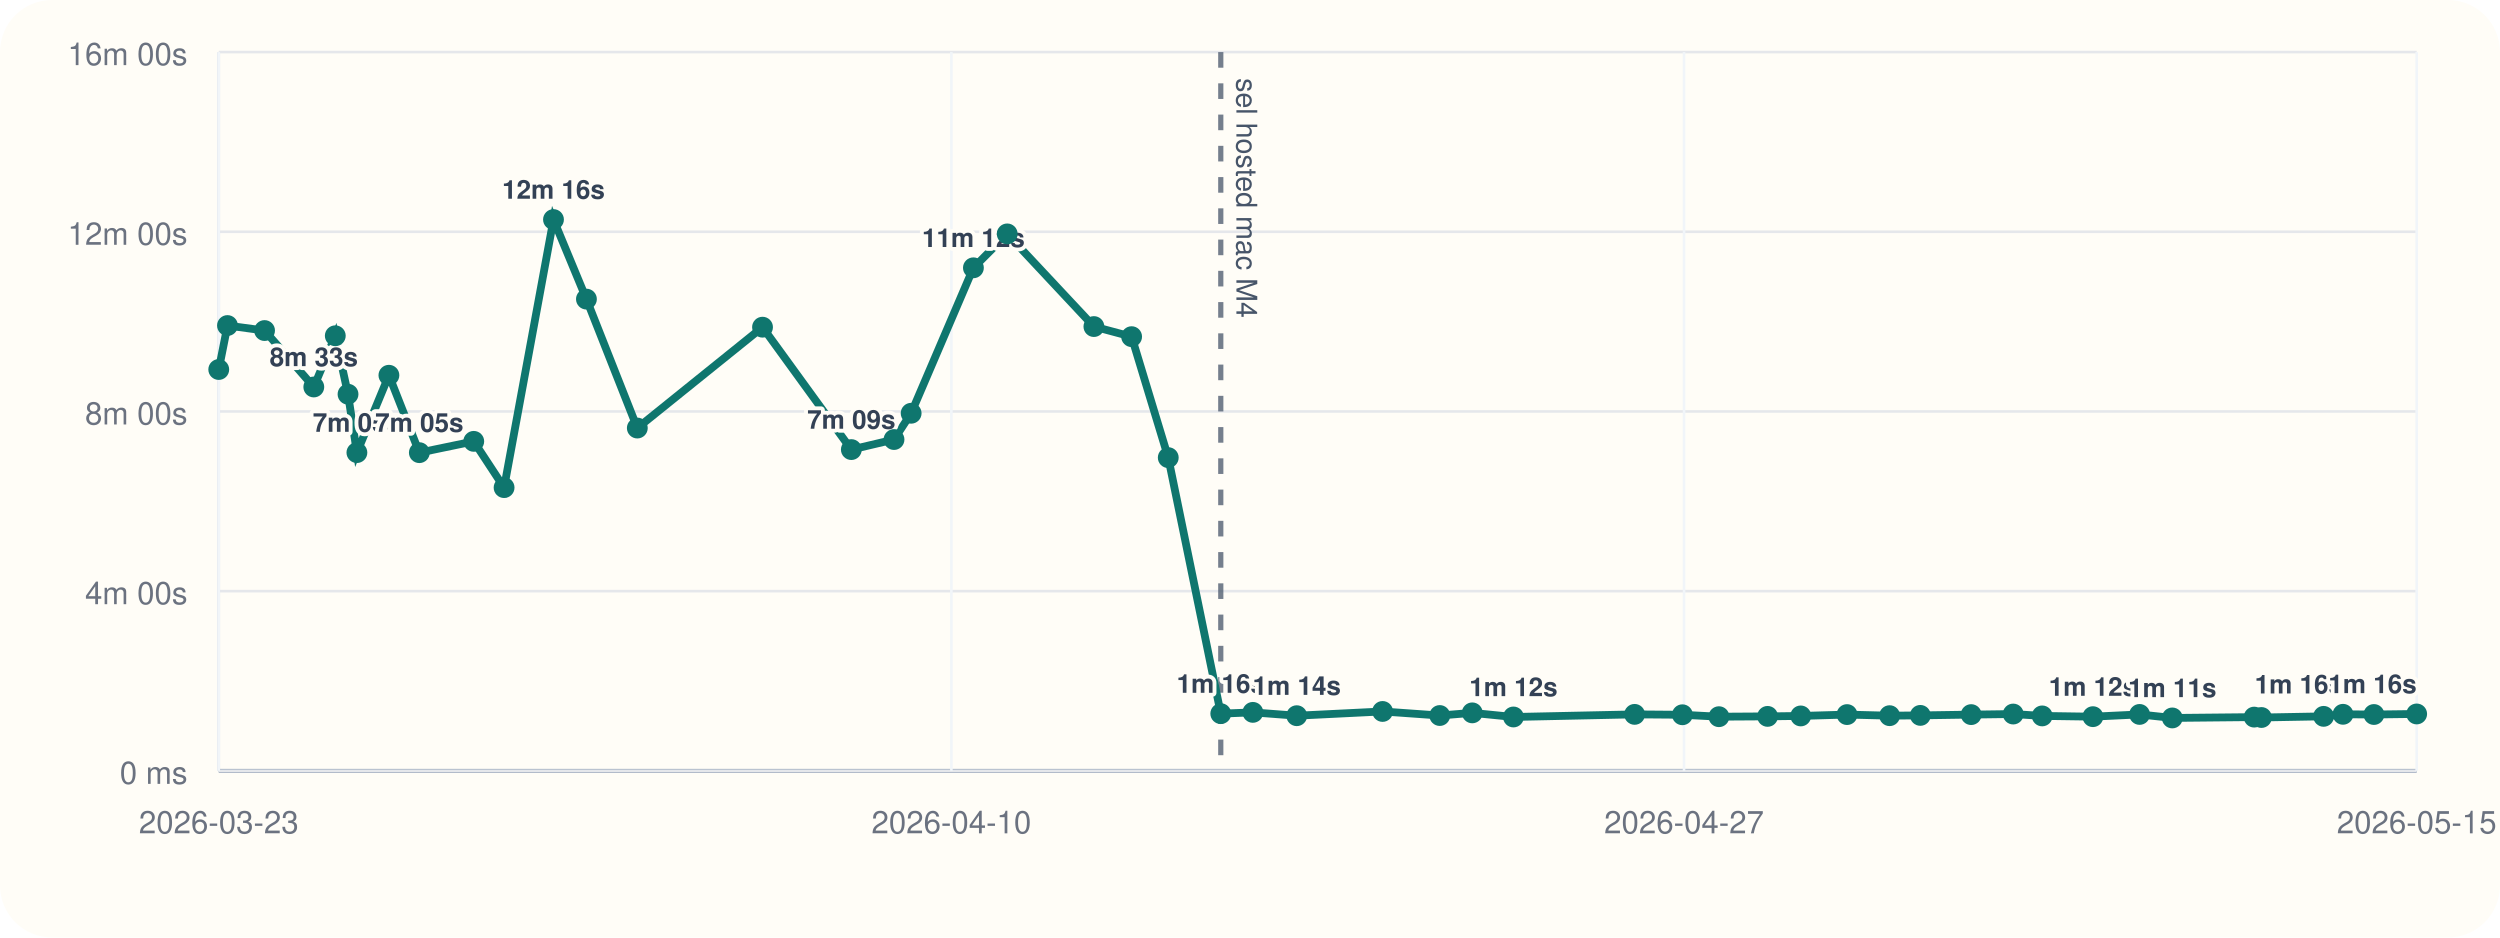
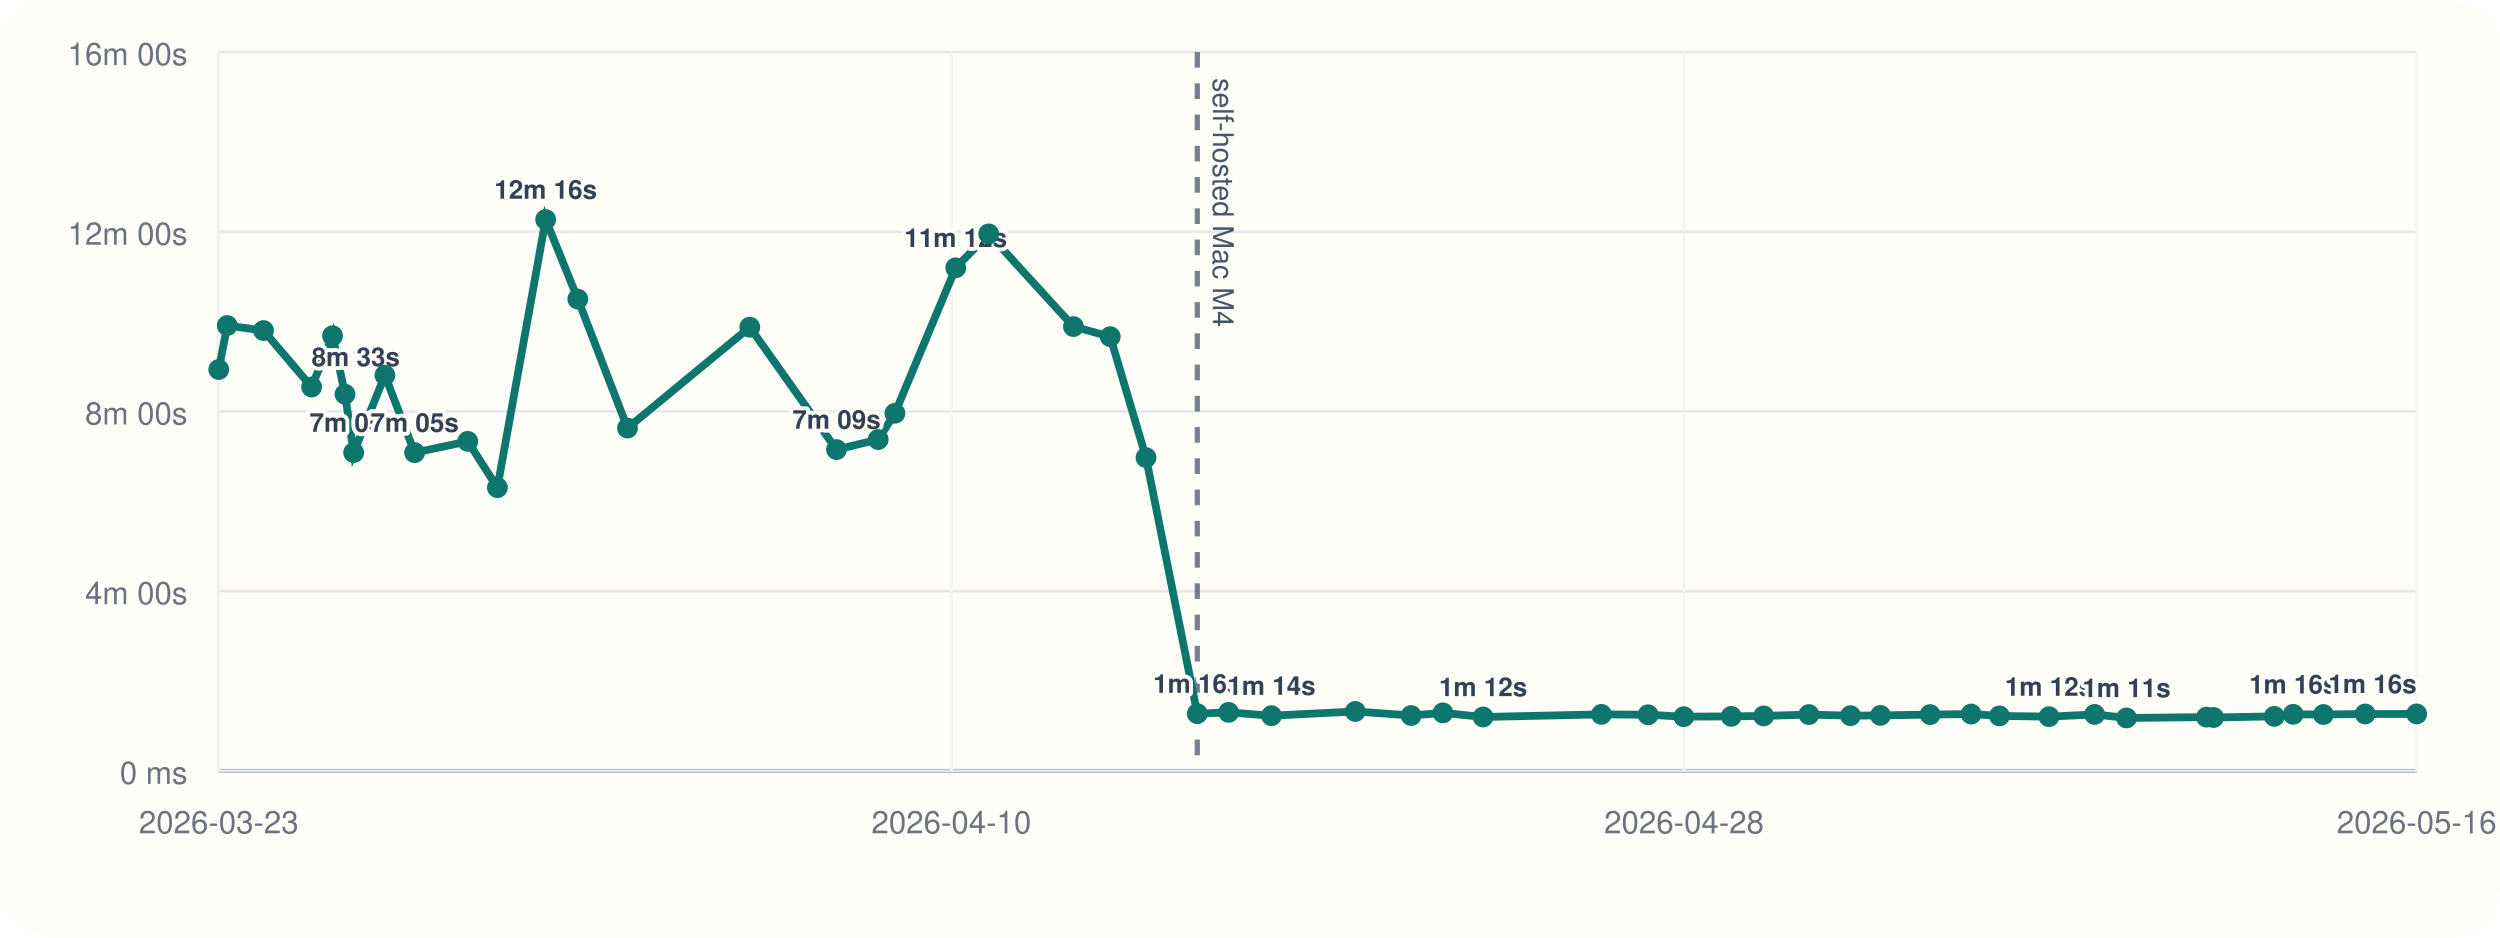
<svg xmlns="http://www.w3.org/2000/svg" viewBox="0 0 960 360">
  <rect width="960" height="360" rx="20" fill="#fffdf7" />
  <line x1="84" y1="296" x2="928" y2="296" stroke="#cbd5e1" stroke-width="1" />
  <line x1="84" y1="20" x2="84" y2="296" stroke="#cbd5e1" stroke-width="1" />
  <line x1="84" y1="296.00" x2="928" y2="296.00" stroke="#94a3b8" stroke-width="1.5" />
  <line x1="84" y1="296.00" x2="928" y2="296.00" stroke="#e5e7eb" stroke-width="1" />
  <text x="72" y="301.00" text-anchor="end" font-size="12" font-family="Helvetica, Arial, sans-serif" fill="#6b7280">0 ms</text>
  <line x1="84" y1="227.00" x2="928" y2="227.00" stroke="#e5e7eb" stroke-width="1" />
  <text x="72" y="232.00" text-anchor="end" font-size="12" font-family="Helvetica, Arial, sans-serif" fill="#6b7280">4m 00s</text>
  <line x1="84" y1="158.00" x2="928" y2="158.00" stroke="#e5e7eb" stroke-width="1" />
  <text x="72" y="163.00" text-anchor="end" font-size="12" font-family="Helvetica, Arial, sans-serif" fill="#6b7280">8m 00s</text>
  <line x1="84" y1="89.00" x2="928" y2="89.00" stroke="#e5e7eb" stroke-width="1" />
  <text x="72" y="94.00" text-anchor="end" font-size="12" font-family="Helvetica, Arial, sans-serif" fill="#6b7280">12m 00s</text>
  <line x1="84" y1="20.00" x2="928" y2="20.00" stroke="#e5e7eb" stroke-width="1" />
  <text x="72" y="25.00" text-anchor="end" font-size="12" font-family="Helvetica, Arial, sans-serif" fill="#6b7280">16m 00s</text>
  <line x1="84.00" y1="20" x2="84.00" y2="296" stroke="#f1f5f9" stroke-width="1" />
  <text x="84.00" y="320" text-anchor="middle" font-size="12" font-family="Helvetica, Arial, sans-serif" fill="#6b7280">2026-03-23</text>
  <line x1="365.33" y1="20" x2="365.33" y2="296" stroke="#f1f5f9" stroke-width="1" />
  <text x="365.33" y="320" text-anchor="middle" font-size="12" font-family="Helvetica, Arial, sans-serif" fill="#6b7280">2026-04-10</text>
  <line x1="646.67" y1="20" x2="646.67" y2="296" stroke="#f1f5f9" stroke-width="1" />
-   <text x="646.67" y="320" text-anchor="middle" font-size="12" font-family="Helvetica, Arial, sans-serif" fill="#6b7280">2026-04-27</text>
+   <text x="646.67" y="320" text-anchor="middle" font-size="12" font-family="Helvetica, Arial, sans-serif" fill="#6b7280">2026-04-28</text>
  <line x1="928.00" y1="20" x2="928.00" y2="296" stroke="#f1f5f9" stroke-width="1" />
-   <text x="928.00" y="320" text-anchor="middle" font-size="12" font-family="Helvetica, Arial, sans-serif" fill="#6b7280">2026-05-15</text>
-   <line x1="468.78" y1="20" x2="468.78" y2="296" stroke="#475569" stroke-width="2" stroke-dasharray="6 6" opacity="0.75" />
-   <text x="474.78" y="30" transform="rotate(90 474.78 30)" font-size="11" font-family="Helvetica, Arial, sans-serif" fill="#475569">sel hosted mac M4</text>
-   <polyline fill="none" stroke="#0f766e" stroke-width="3" points="84.00,141.89 87.35,125.01 101.59,126.93 120.50,148.60 128.75,128.94 133.64,151.38 137.05,173.80 149.34,144.10 161.03,173.82 181.92,169.48 193.57,187.24 212.54,84.31 225.19,114.86 244.73,164.37 292.81,125.64 326.92,172.64 343.30,168.78 349.88,158.69 373.79,102.84 386.77,89.82 420.06,125.40 434.54,129.28 448.61,175.73 468.78,274.04 481.10,273.55 497.95,274.83 530.91,273.20 552.87,274.76 565.35,273.74 581.16,275.32 627.69,274.32 646.04,274.47 660.07,275.21 678.75,275.09 691.48,274.92 709.26,274.40 725.61,274.82 737.41,274.71 756.93,274.41 773.07,274.19 784.20,274.91 803.68,275.20 821.60,274.34 834.16,275.69 865.60,275.37 868.39,275.52 892.27,275.08 899.71,274.29 911.59,274.37 928.00,274.16" />
+   <text x="928.00" y="320" text-anchor="middle" font-size="12" font-family="Helvetica, Arial, sans-serif" fill="#6b7280">2026-05-16</text>
+   <line x1="459.76" y1="20" x2="459.76" y2="296" stroke="#475569" stroke-width="2" stroke-dasharray="6 6" opacity="0.75" />
+   <text x="465.76" y="30" transform="rotate(90 465.76 30)" font-size="11" font-family="Helvetica, Arial, sans-serif" fill="#475569">self-hosted Mac M4</text>
+   <polyline fill="none" stroke="#0f766e" stroke-width="3" points="84.00,141.89 87.27,125.01 101.18,126.93 119.65,148.60 127.70,128.94 132.48,151.38 135.81,173.80 147.81,144.10 159.22,173.82 179.63,169.48 191.00,187.24 209.53,84.31 221.88,114.86 240.96,164.37 287.92,125.64 321.23,172.64 337.22,168.78 343.65,158.69 367.00,102.84 379.67,89.82 412.19,125.40 426.33,129.28 440.07,175.73 459.76,274.04 471.79,273.55 488.25,274.83 520.44,273.20 541.88,274.76 554.07,273.74 569.51,275.32 614.94,274.32 632.87,274.47 646.57,275.21 664.81,275.09 677.25,274.92 694.61,274.40 710.58,274.82 722.10,274.71 741.16,274.41 756.92,274.19 767.79,274.91 786.81,275.20 804.32,274.34 816.58,275.69 847.29,275.37 850.01,275.52 873.33,275.08 880.59,274.29 892.20,274.37 908.22,274.16 928.00,274.15" />
  <circle cx="84.00" cy="141.89" r="4" fill="#0f766e" />
-   <circle cx="87.35" cy="125.01" r="4" fill="#0f766e" />
-   <circle cx="101.59" cy="126.93" r="4" fill="#0f766e" />
-   <circle cx="120.50" cy="148.60" r="4" fill="#0f766e" />
-   <text x="120.50" y="140.60" text-anchor="middle" font-size="10" font-family="Helvetica, Arial, sans-serif" font-weight="600" paint-order="stroke" stroke="#fffdf7" stroke-width="3" stroke-linejoin="round" fill="#334155">8m 33s</text>
-   <circle cx="128.75" cy="128.94" r="4" fill="#0f766e" />
-   <circle cx="133.64" cy="151.38" r="4" fill="#0f766e" />
-   <circle cx="137.05" cy="173.80" r="4" fill="#0f766e" />
-   <text x="137.05" y="165.80" text-anchor="middle" font-size="10" font-family="Helvetica, Arial, sans-serif" font-weight="600" paint-order="stroke" stroke="#fffdf7" stroke-width="3" stroke-linejoin="round" fill="#334155">7m 05s</text>
-   <circle cx="149.34" cy="144.10" r="4" fill="#0f766e" />
-   <circle cx="161.03" cy="173.82" r="4" fill="#0f766e" />
-   <text x="161.03" y="165.82" text-anchor="middle" font-size="10" font-family="Helvetica, Arial, sans-serif" font-weight="600" paint-order="stroke" stroke="#fffdf7" stroke-width="3" stroke-linejoin="round" fill="#334155">7m 05s</text>
-   <circle cx="181.92" cy="169.48" r="4" fill="#0f766e" />
-   <circle cx="193.57" cy="187.24" r="4" fill="#0f766e" />
-   <circle cx="212.54" cy="84.31" r="4" fill="#0f766e" />
-   <text x="212.54" y="76.31" text-anchor="middle" font-size="10" font-family="Helvetica, Arial, sans-serif" font-weight="600" paint-order="stroke" stroke="#fffdf7" stroke-width="3" stroke-linejoin="round" fill="#334155">12m 16s</text>
-   <circle cx="225.19" cy="114.86" r="4" fill="#0f766e" />
-   <circle cx="244.73" cy="164.37" r="4" fill="#0f766e" />
-   <circle cx="292.81" cy="125.64" r="4" fill="#0f766e" />
-   <circle cx="326.92" cy="172.64" r="4" fill="#0f766e" />
-   <text x="326.92" y="164.64" text-anchor="middle" font-size="10" font-family="Helvetica, Arial, sans-serif" font-weight="600" paint-order="stroke" stroke="#fffdf7" stroke-width="3" stroke-linejoin="round" fill="#334155">7m 09s</text>
-   <circle cx="343.30" cy="168.78" r="4" fill="#0f766e" />
-   <circle cx="349.88" cy="158.69" r="4" fill="#0f766e" />
-   <circle cx="373.79" cy="102.84" r="4" fill="#0f766e" />
-   <text x="373.79" y="94.84" text-anchor="middle" font-size="10" font-family="Helvetica, Arial, sans-serif" font-weight="600" paint-order="stroke" stroke="#fffdf7" stroke-width="3" stroke-linejoin="round" fill="#334155">11m 12s</text>
-   <circle cx="386.77" cy="89.82" r="4" fill="#0f766e" />
-   <circle cx="420.06" cy="125.40" r="4" fill="#0f766e" />
-   <circle cx="434.54" cy="129.28" r="4" fill="#0f766e" />
-   <circle cx="448.61" cy="175.73" r="4" fill="#0f766e" />
-   <circle cx="468.78" cy="274.04" r="4" fill="#0f766e" />
-   <text x="468.78" y="266.04" text-anchor="middle" font-size="10" font-family="Helvetica, Arial, sans-serif" font-weight="600" paint-order="stroke" stroke="#fffdf7" stroke-width="3" stroke-linejoin="round" fill="#334155">1m 16s</text>
-   <circle cx="481.10" cy="273.55" r="4" fill="#0f766e" />
-   <circle cx="497.95" cy="274.83" r="4" fill="#0f766e" />
-   <text x="497.95" y="266.83" text-anchor="middle" font-size="10" font-family="Helvetica, Arial, sans-serif" font-weight="600" paint-order="stroke" stroke="#fffdf7" stroke-width="3" stroke-linejoin="round" fill="#334155">1m 14s</text>
-   <circle cx="530.91" cy="273.20" r="4" fill="#0f766e" />
-   <circle cx="552.87" cy="274.76" r="4" fill="#0f766e" />
-   <circle cx="565.35" cy="273.74" r="4" fill="#0f766e" />
-   <circle cx="581.16" cy="275.32" r="4" fill="#0f766e" />
-   <text x="581.16" y="267.32" text-anchor="middle" font-size="10" font-family="Helvetica, Arial, sans-serif" font-weight="600" paint-order="stroke" stroke="#fffdf7" stroke-width="3" stroke-linejoin="round" fill="#334155">1m 12s</text>
-   <circle cx="627.69" cy="274.32" r="4" fill="#0f766e" />
-   <circle cx="646.04" cy="274.47" r="4" fill="#0f766e" />
-   <circle cx="660.07" cy="275.21" r="4" fill="#0f766e" />
-   <circle cx="678.75" cy="275.09" r="4" fill="#0f766e" />
-   <circle cx="691.48" cy="274.92" r="4" fill="#0f766e" />
-   <circle cx="709.26" cy="274.40" r="4" fill="#0f766e" />
-   <circle cx="725.61" cy="274.82" r="4" fill="#0f766e" />
-   <circle cx="737.41" cy="274.71" r="4" fill="#0f766e" />
-   <circle cx="756.93" cy="274.41" r="4" fill="#0f766e" />
-   <circle cx="773.07" cy="274.19" r="4" fill="#0f766e" />
-   <circle cx="784.20" cy="274.91" r="4" fill="#0f766e" />
-   <circle cx="803.68" cy="275.20" r="4" fill="#0f766e" />
-   <text x="803.68" y="267.20" text-anchor="middle" font-size="10" font-family="Helvetica, Arial, sans-serif" font-weight="600" paint-order="stroke" stroke="#fffdf7" stroke-width="3" stroke-linejoin="round" fill="#334155">1m 12s</text>
-   <circle cx="821.60" cy="274.34" r="4" fill="#0f766e" />
-   <circle cx="834.16" cy="275.69" r="4" fill="#0f766e" />
-   <text x="834.16" y="267.69" text-anchor="middle" font-size="10" font-family="Helvetica, Arial, sans-serif" font-weight="600" paint-order="stroke" stroke="#fffdf7" stroke-width="3" stroke-linejoin="round" fill="#334155">1m 11s</text>
-   <circle cx="865.60" cy="275.37" r="4" fill="#0f766e" />
-   <circle cx="868.39" cy="275.52" r="4" fill="#0f766e" />
-   <circle cx="892.27" cy="275.08" r="4" fill="#0f766e" />
-   <circle cx="899.71" cy="274.29" r="4" fill="#0f766e" />
-   <text x="899.71" y="266.29" text-anchor="end" font-size="10" font-family="Helvetica, Arial, sans-serif" font-weight="600" paint-order="stroke" stroke="#fffdf7" stroke-width="3" stroke-linejoin="round" fill="#334155">1m 16s</text>
-   <circle cx="911.59" cy="274.37" r="4" fill="#0f766e" />
-   <circle cx="928.00" cy="274.16" r="4" fill="#0f766e" />
-   <text x="928.00" y="266.16" text-anchor="end" font-size="10" font-family="Helvetica, Arial, sans-serif" font-weight="600" paint-order="stroke" stroke="#fffdf7" stroke-width="3" stroke-linejoin="round" fill="#334155">1m 16s</text>
+   <circle cx="87.27" cy="125.01" r="4" fill="#0f766e" />
+   <circle cx="101.18" cy="126.93" r="4" fill="#0f766e" />
+   <circle cx="119.65" cy="148.60" r="4" fill="#0f766e" />
+   <text x="119.65" y="140.60" text-anchor="start" font-size="10" font-family="Helvetica, Arial, sans-serif" font-weight="600" paint-order="stroke" stroke="#fffdf7" stroke-width="3" stroke-linejoin="round" fill="#334155">8m 33s</text>
+   <circle cx="127.70" cy="128.94" r="4" fill="#0f766e" />
+   <circle cx="132.48" cy="151.38" r="4" fill="#0f766e" />
+   <circle cx="135.81" cy="173.80" r="4" fill="#0f766e" />
+   <text x="135.81" y="165.80" text-anchor="middle" font-size="10" font-family="Helvetica, Arial, sans-serif" font-weight="600" paint-order="stroke" stroke="#fffdf7" stroke-width="3" stroke-linejoin="round" fill="#334155">7m 05s</text>
+   <circle cx="147.81" cy="144.10" r="4" fill="#0f766e" />
+   <circle cx="159.22" cy="173.82" r="4" fill="#0f766e" />
+   <text x="159.22" y="165.82" text-anchor="middle" font-size="10" font-family="Helvetica, Arial, sans-serif" font-weight="600" paint-order="stroke" stroke="#fffdf7" stroke-width="3" stroke-linejoin="round" fill="#334155">7m 05s</text>
+   <circle cx="179.63" cy="169.48" r="4" fill="#0f766e" />
+   <circle cx="191.00" cy="187.24" r="4" fill="#0f766e" />
+   <circle cx="209.53" cy="84.31" r="4" fill="#0f766e" />
+   <text x="209.53" y="76.31" text-anchor="middle" font-size="10" font-family="Helvetica, Arial, sans-serif" font-weight="600" paint-order="stroke" stroke="#fffdf7" stroke-width="3" stroke-linejoin="round" fill="#334155">12m 16s</text>
+   <circle cx="221.88" cy="114.86" r="4" fill="#0f766e" />
+   <circle cx="240.96" cy="164.37" r="4" fill="#0f766e" />
+   <circle cx="287.92" cy="125.64" r="4" fill="#0f766e" />
+   <circle cx="321.23" cy="172.64" r="4" fill="#0f766e" />
+   <text x="321.23" y="164.64" text-anchor="middle" font-size="10" font-family="Helvetica, Arial, sans-serif" font-weight="600" paint-order="stroke" stroke="#fffdf7" stroke-width="3" stroke-linejoin="round" fill="#334155">7m 09s</text>
+   <circle cx="337.22" cy="168.78" r="4" fill="#0f766e" />
+   <circle cx="343.65" cy="158.69" r="4" fill="#0f766e" />
+   <circle cx="367.00" cy="102.84" r="4" fill="#0f766e" />
+   <text x="367.00" y="94.84" text-anchor="middle" font-size="10" font-family="Helvetica, Arial, sans-serif" font-weight="600" paint-order="stroke" stroke="#fffdf7" stroke-width="3" stroke-linejoin="round" fill="#334155">11m 12s</text>
+   <circle cx="379.67" cy="89.82" r="4" fill="#0f766e" />
+   <circle cx="412.19" cy="125.40" r="4" fill="#0f766e" />
+   <circle cx="426.33" cy="129.28" r="4" fill="#0f766e" />
+   <circle cx="440.07" cy="175.73" r="4" fill="#0f766e" />
+   <circle cx="459.76" cy="274.04" r="4" fill="#0f766e" />
+   <text x="459.76" y="266.04" text-anchor="middle" font-size="10" font-family="Helvetica, Arial, sans-serif" font-weight="600" paint-order="stroke" stroke="#fffdf7" stroke-width="3" stroke-linejoin="round" fill="#334155">1m 16s</text>
+   <circle cx="471.79" cy="273.55" r="4" fill="#0f766e" />
+   <circle cx="488.25" cy="274.83" r="4" fill="#0f766e" />
+   <text x="488.25" y="266.83" text-anchor="middle" font-size="10" font-family="Helvetica, Arial, sans-serif" font-weight="600" paint-order="stroke" stroke="#fffdf7" stroke-width="3" stroke-linejoin="round" fill="#334155">1m 14s</text>
+   <circle cx="520.44" cy="273.20" r="4" fill="#0f766e" />
+   <circle cx="541.88" cy="274.76" r="4" fill="#0f766e" />
+   <circle cx="554.07" cy="273.74" r="4" fill="#0f766e" />
+   <circle cx="569.51" cy="275.32" r="4" fill="#0f766e" />
+   <text x="569.51" y="267.32" text-anchor="middle" font-size="10" font-family="Helvetica, Arial, sans-serif" font-weight="600" paint-order="stroke" stroke="#fffdf7" stroke-width="3" stroke-linejoin="round" fill="#334155">1m 12s</text>
+   <circle cx="614.94" cy="274.32" r="4" fill="#0f766e" />
+   <circle cx="632.87" cy="274.47" r="4" fill="#0f766e" />
+   <circle cx="646.57" cy="275.21" r="4" fill="#0f766e" />
+   <circle cx="664.81" cy="275.09" r="4" fill="#0f766e" />
+   <circle cx="677.25" cy="274.92" r="4" fill="#0f766e" />
+   <circle cx="694.61" cy="274.40" r="4" fill="#0f766e" />
+   <circle cx="710.58" cy="274.82" r="4" fill="#0f766e" />
+   <circle cx="722.10" cy="274.71" r="4" fill="#0f766e" />
+   <circle cx="741.16" cy="274.41" r="4" fill="#0f766e" />
+   <circle cx="756.92" cy="274.19" r="4" fill="#0f766e" />
+   <circle cx="767.79" cy="274.91" r="4" fill="#0f766e" />
+   <circle cx="786.81" cy="275.20" r="4" fill="#0f766e" />
+   <text x="786.81" y="267.20" text-anchor="middle" font-size="10" font-family="Helvetica, Arial, sans-serif" font-weight="600" paint-order="stroke" stroke="#fffdf7" stroke-width="3" stroke-linejoin="round" fill="#334155">1m 12s</text>
+   <circle cx="804.32" cy="274.34" r="4" fill="#0f766e" />
+   <circle cx="816.58" cy="275.69" r="4" fill="#0f766e" />
+   <text x="816.58" y="267.69" text-anchor="middle" font-size="10" font-family="Helvetica, Arial, sans-serif" font-weight="600" paint-order="stroke" stroke="#fffdf7" stroke-width="3" stroke-linejoin="round" fill="#334155">1m 11s</text>
+   <circle cx="847.29" cy="275.37" r="4" fill="#0f766e" />
+   <circle cx="850.01" cy="275.52" r="4" fill="#0f766e" />
+   <circle cx="873.33" cy="275.08" r="4" fill="#0f766e" />
+   <circle cx="880.59" cy="274.29" r="4" fill="#0f766e" />
+   <text x="880.59" y="266.29" text-anchor="middle" font-size="10" font-family="Helvetica, Arial, sans-serif" font-weight="600" paint-order="stroke" stroke="#fffdf7" stroke-width="3" stroke-linejoin="round" fill="#334155">1m 16s</text>
+   <circle cx="892.20" cy="274.37" r="4" fill="#0f766e" />
+   <circle cx="908.22" cy="274.16" r="4" fill="#0f766e" />
+   <circle cx="928.00" cy="274.15" r="4" fill="#0f766e" />
+   <text x="928.00" y="266.15" text-anchor="end" font-size="10" font-family="Helvetica, Arial, sans-serif" font-weight="600" paint-order="stroke" stroke="#fffdf7" stroke-width="3" stroke-linejoin="round" fill="#334155">1m 16s</text>
</svg>
